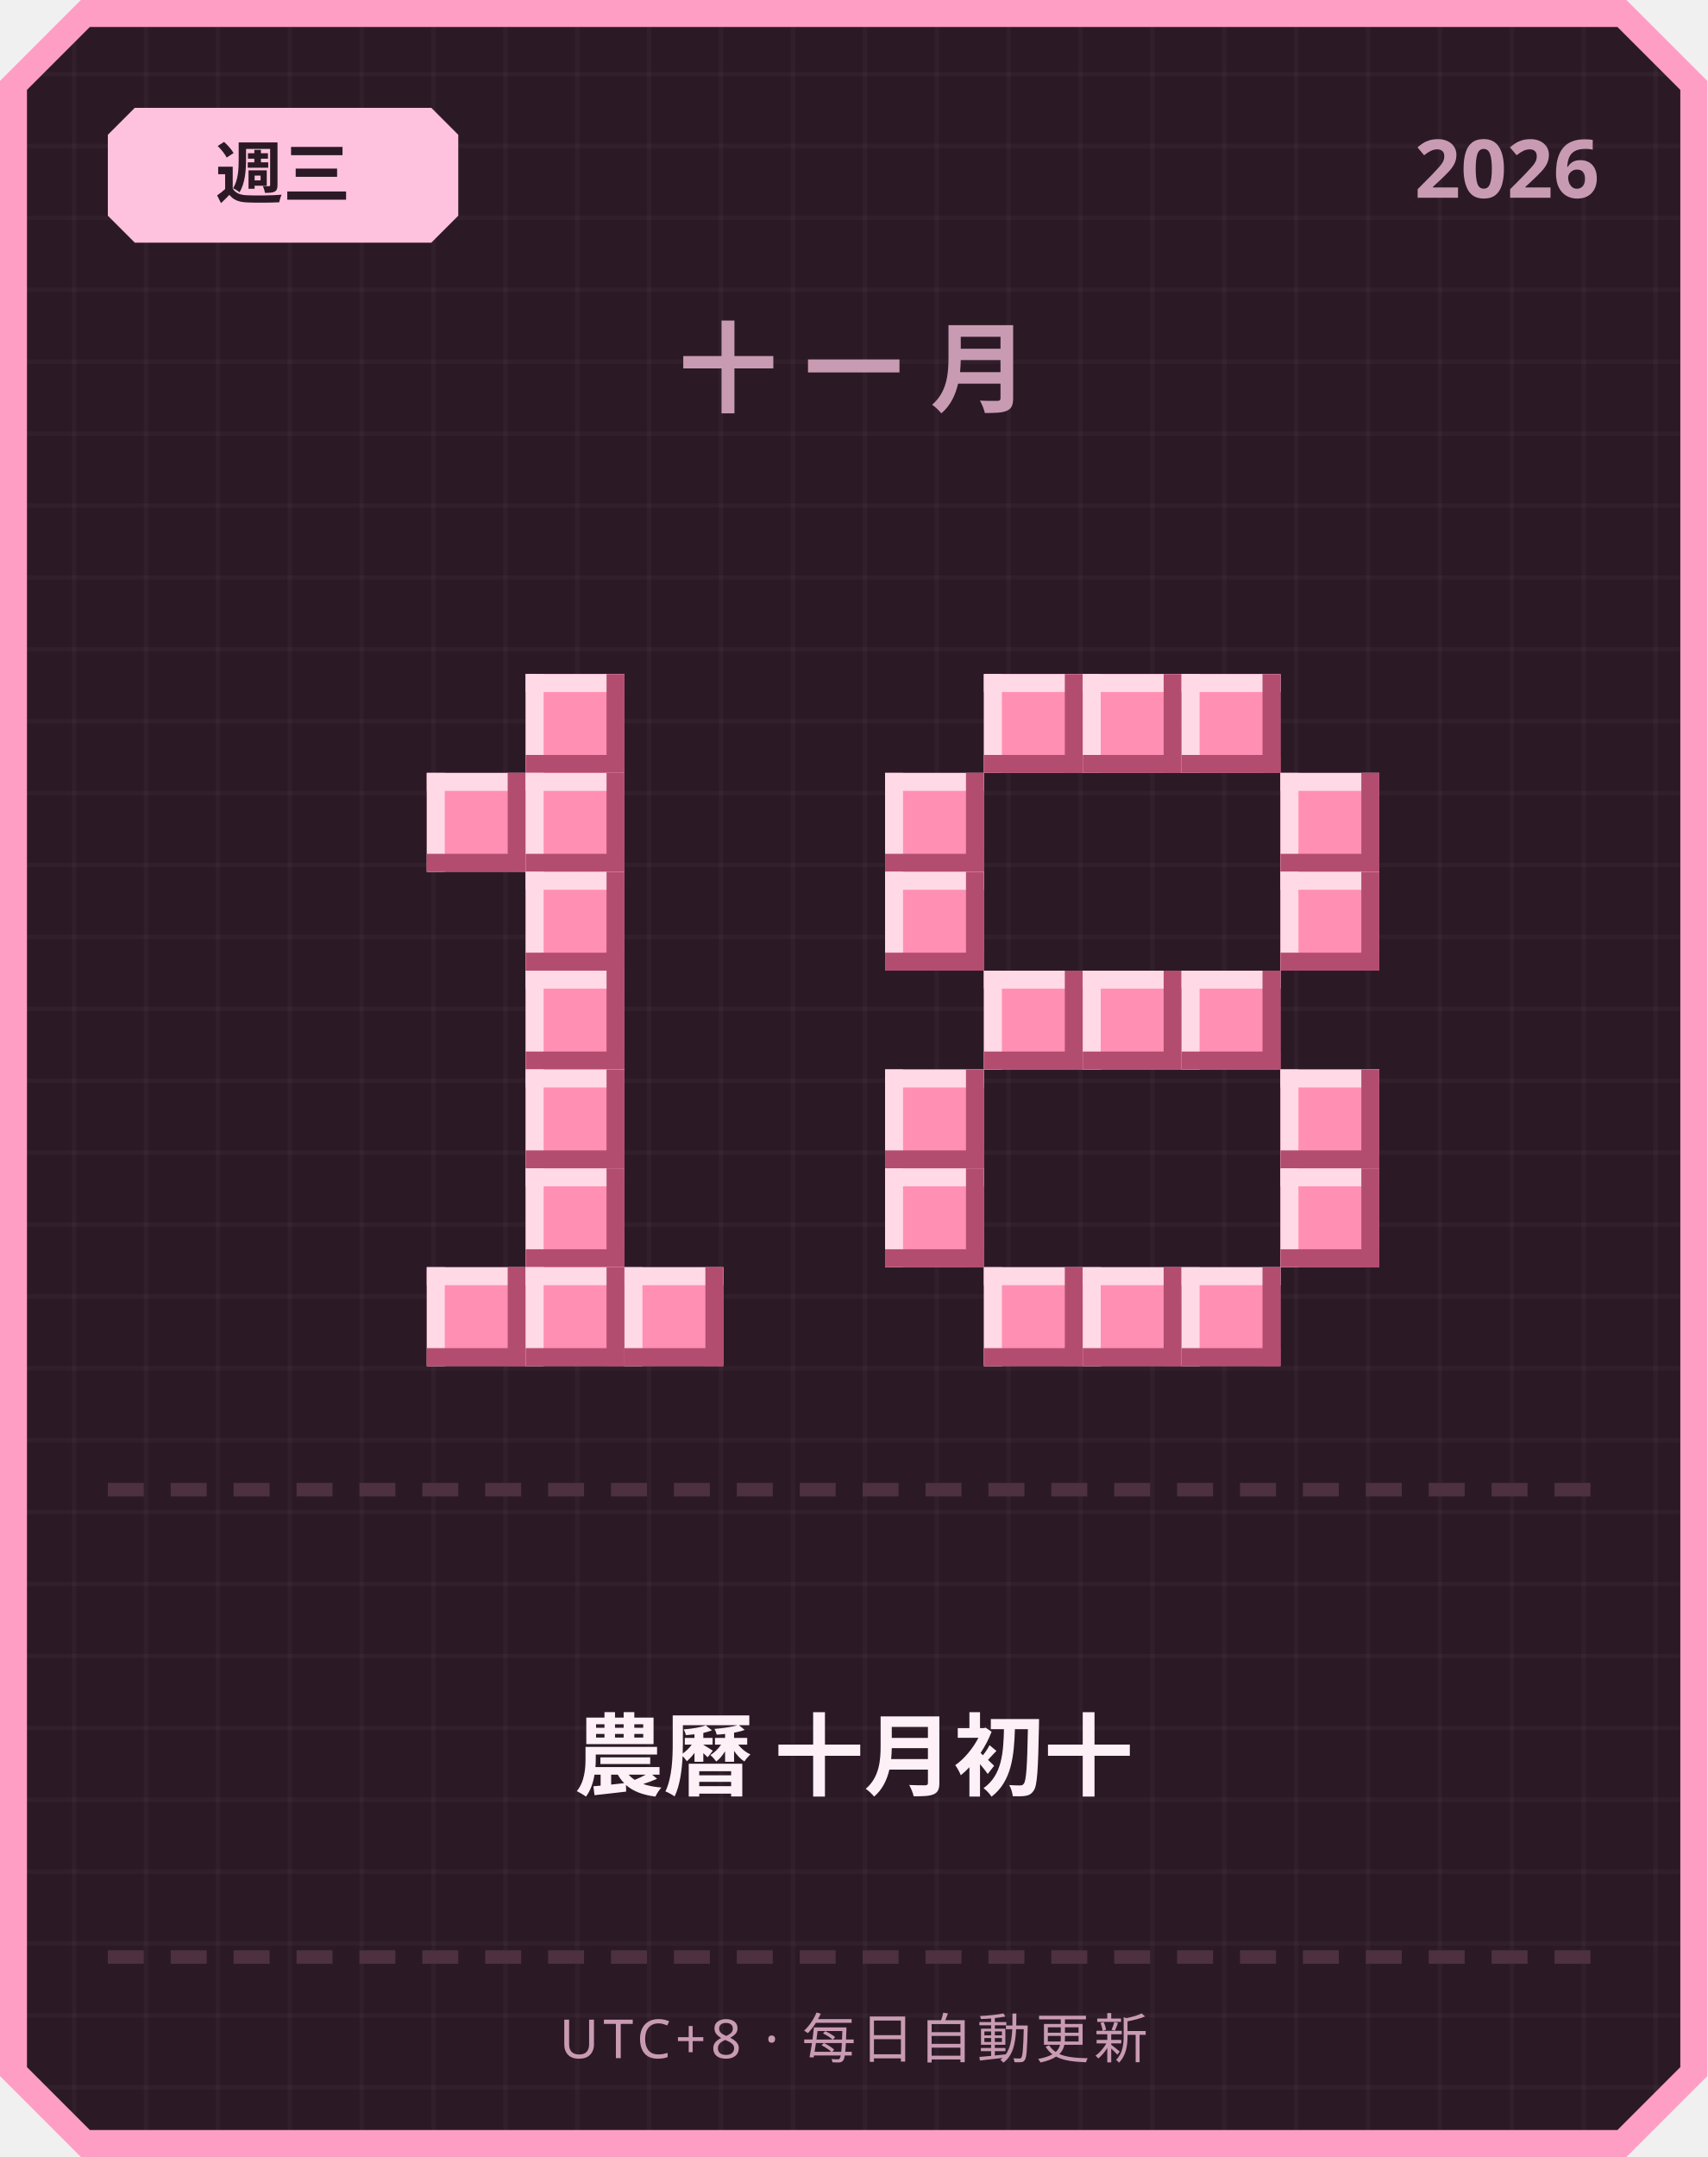
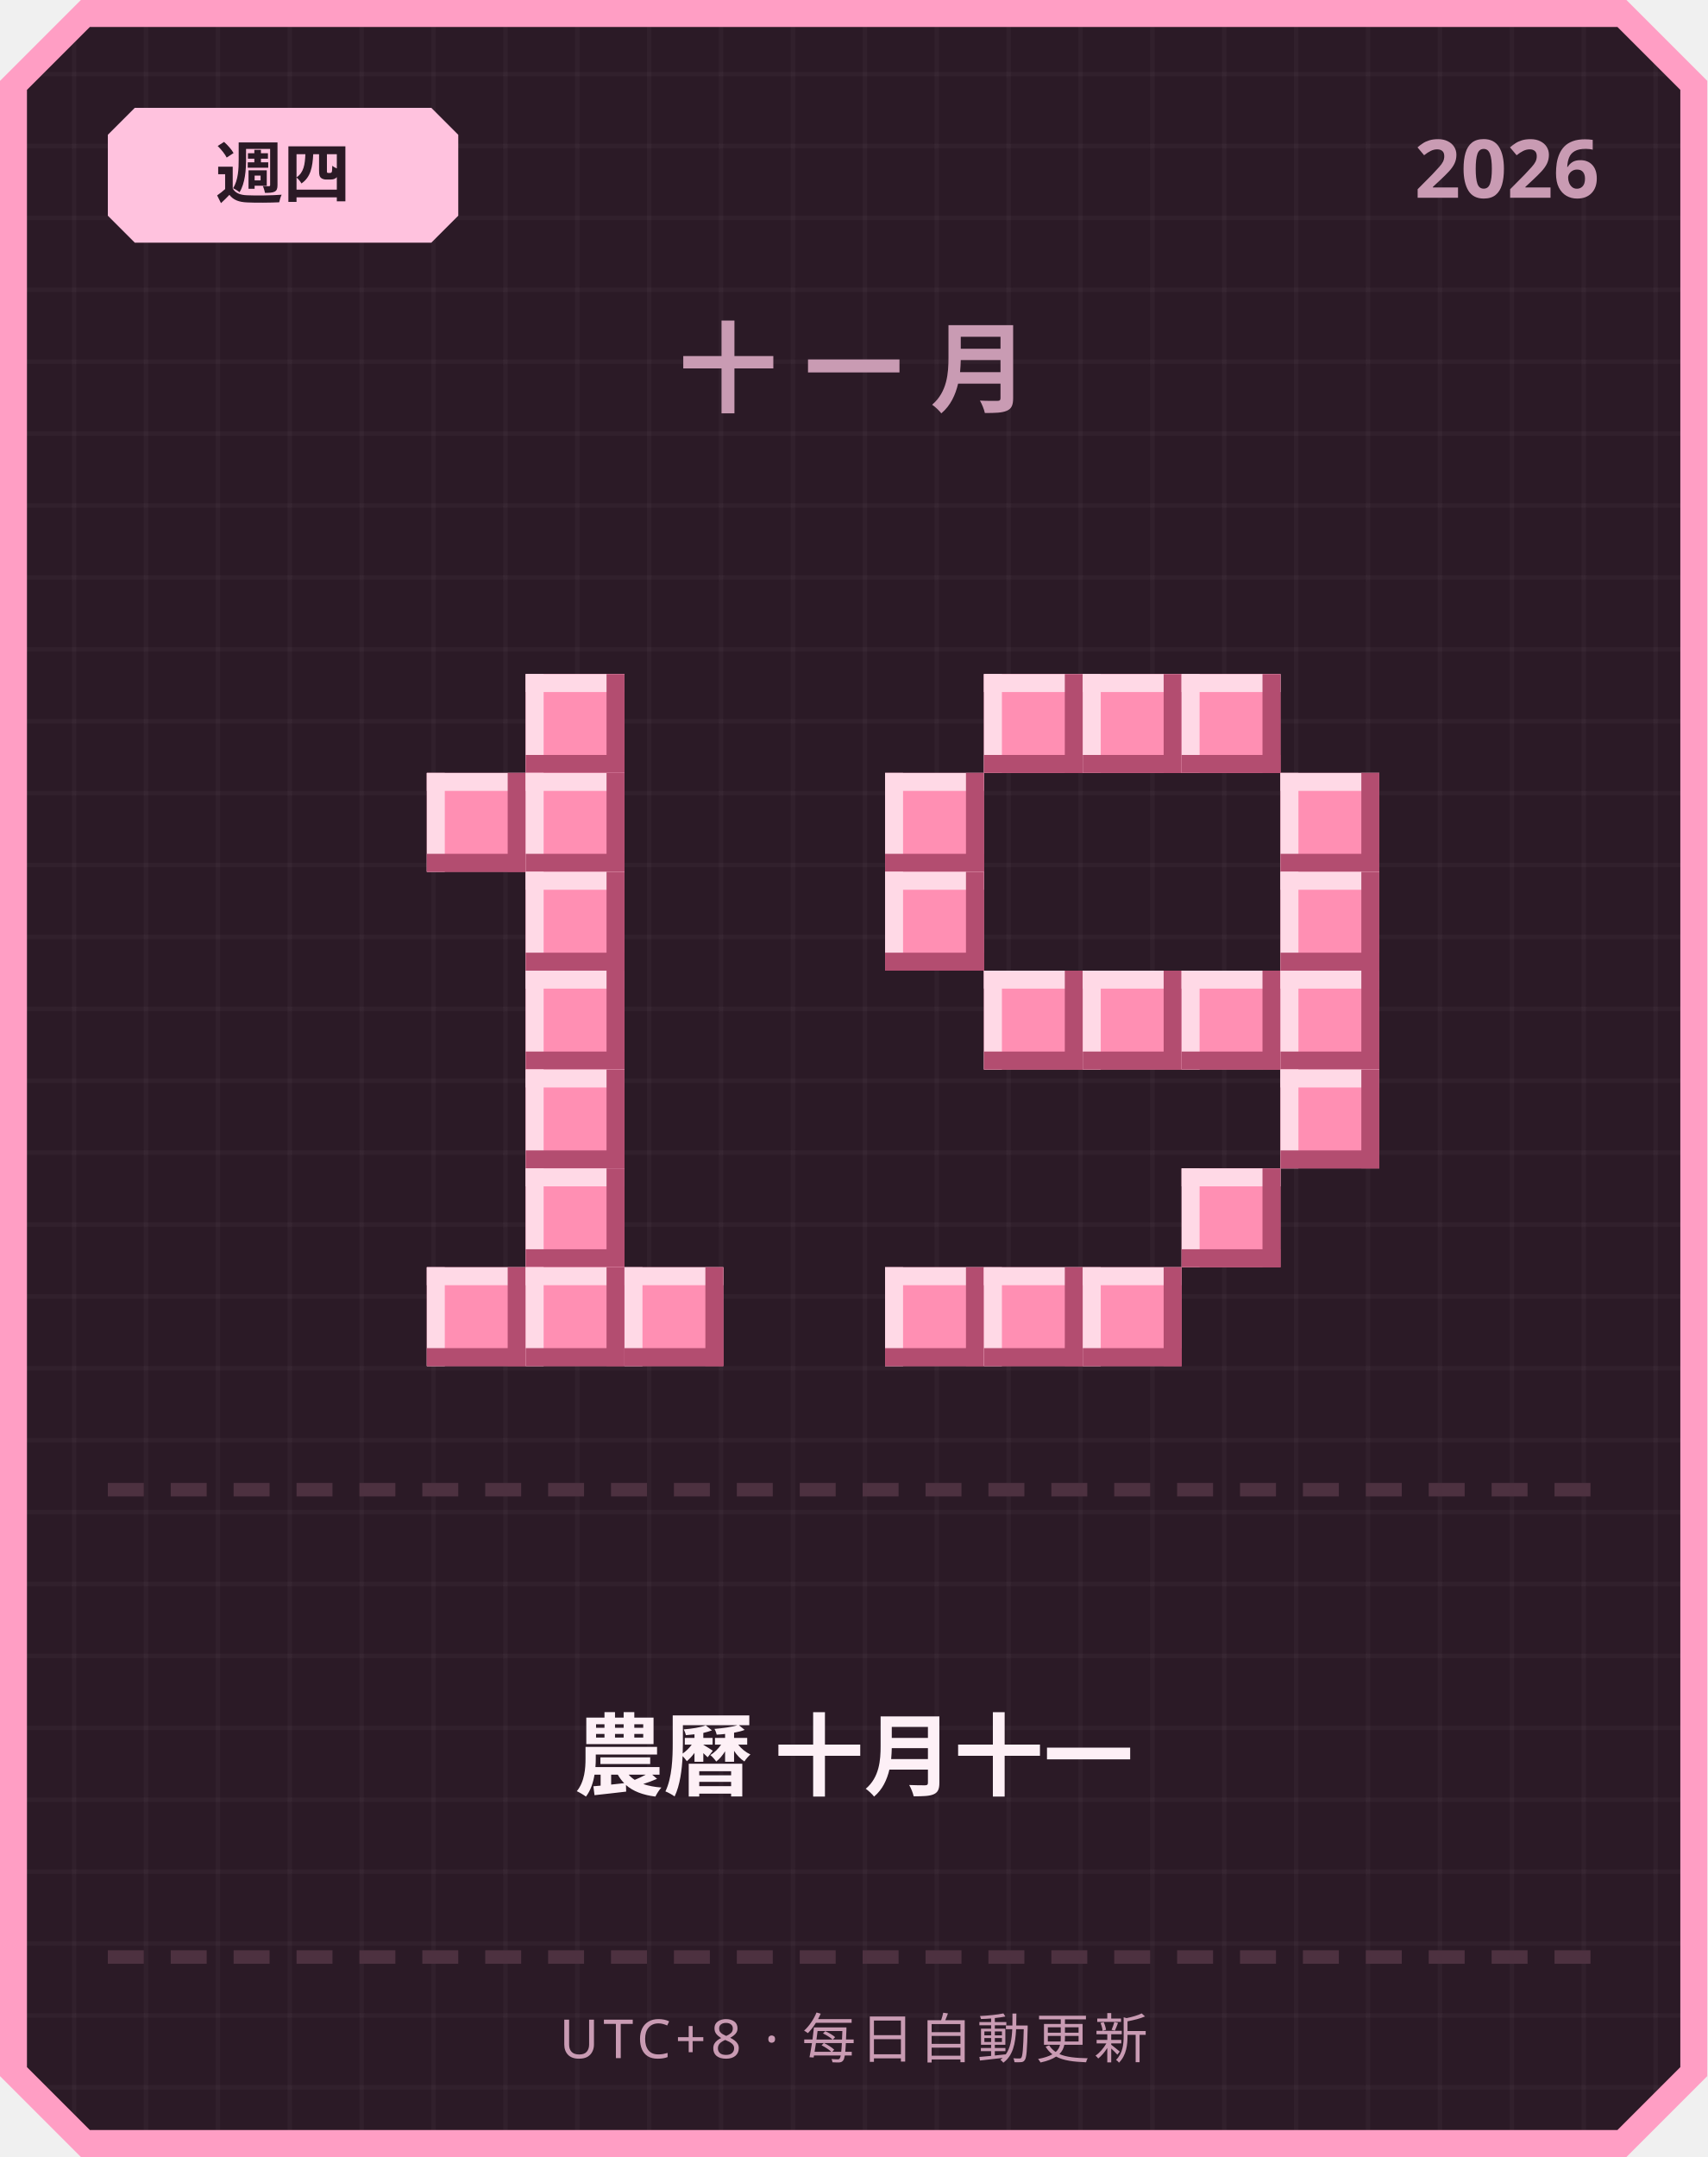
<svg xmlns="http://www.w3.org/2000/svg" width="380" height="480" viewBox="0 0 380 480">
  <defs>
    <pattern id="grid" width="16" height="16" patternUnits="userSpaceOnUse">
      <rect width="16" height="16" fill="#2b1a26" />
      <rect width="1" height="16" fill="#ffffff" opacity="0.03" />
      <rect width="16" height="1" fill="#ffffff" opacity="0.03" />
    </pattern>
  </defs>
  <path d="M 18,0 L 362,0 L 380,18 L 380,462 L 362,480 L 18,480 L 0,462 L 0,18 Z" fill="#ff9ec4" />
  <path d="M 20,6 L 360,6 L 374,20 L 374,460 L 360,474 L 20,474 L 6,460 L 6,20 Z" fill="url(#grid)" />
  <path d="M 30,24 L 96,24 L 102,30 L 102,48 L 96,54 L 30,54 L 24,48 L 24,30 Z" fill="#ffc2de" />
-   <text x="63" y="44" text-anchor="middle" font-family="'Segoe UI', sans-serif" font-size="15" font-weight="700" fill="#2b1a26">週三</text>
+   <text x="63" y="44" text-anchor="middle" font-family="'Segoe UI', sans-serif" font-size="15" font-weight="700" fill="#2b1a26">週四</text>
  <text x="356" y="44" text-anchor="end" font-family="'Segoe UI', sans-serif" font-size="18" font-weight="700" fill="#c99bb3">2026</text>
  <text x="190" y="90" text-anchor="middle" font-family="'Segoe UI', sans-serif" font-size="22" font-weight="700" letter-spacing="6" fill="#c99bb3">十一月</text>
  <rect x="117" y="150" width="22" height="22" fill="#ff8fb3" />
  <rect x="117" y="150" width="22" height="4" fill="#ffd9e6" />
  <rect x="117" y="150" width="4" height="22" fill="#ffd9e6" />
  <rect x="117" y="168" width="22" height="4" fill="#b34d70" />
  <rect x="135" y="150" width="4" height="22" fill="#b34d70" />
  <rect x="95" y="172" width="22" height="22" fill="#ff8fb3" />
  <rect x="95" y="172" width="22" height="4" fill="#ffd9e6" />
  <rect x="95" y="172" width="4" height="22" fill="#ffd9e6" />
  <rect x="95" y="190" width="22" height="4" fill="#b34d70" />
  <rect x="113" y="172" width="4" height="22" fill="#b34d70" />
  <rect x="117" y="172" width="22" height="22" fill="#ff8fb3" />
  <rect x="117" y="172" width="22" height="4" fill="#ffd9e6" />
  <rect x="117" y="172" width="4" height="22" fill="#ffd9e6" />
  <rect x="117" y="190" width="22" height="4" fill="#b34d70" />
  <rect x="135" y="172" width="4" height="22" fill="#b34d70" />
  <rect x="117" y="194" width="22" height="22" fill="#ff8fb3" />
  <rect x="117" y="194" width="22" height="4" fill="#ffd9e6" />
  <rect x="117" y="194" width="4" height="22" fill="#ffd9e6" />
  <rect x="117" y="212" width="22" height="4" fill="#b34d70" />
  <rect x="135" y="194" width="4" height="22" fill="#b34d70" />
  <rect x="117" y="216" width="22" height="22" fill="#ff8fb3" />
  <rect x="117" y="216" width="22" height="4" fill="#ffd9e6" />
  <rect x="117" y="216" width="4" height="22" fill="#ffd9e6" />
  <rect x="117" y="234" width="22" height="4" fill="#b34d70" />
  <rect x="135" y="216" width="4" height="22" fill="#b34d70" />
  <rect x="117" y="238" width="22" height="22" fill="#ff8fb3" />
  <rect x="117" y="238" width="22" height="4" fill="#ffd9e6" />
  <rect x="117" y="238" width="4" height="22" fill="#ffd9e6" />
  <rect x="117" y="256" width="22" height="4" fill="#b34d70" />
  <rect x="135" y="238" width="4" height="22" fill="#b34d70" />
  <rect x="117" y="260" width="22" height="22" fill="#ff8fb3" />
  <rect x="117" y="260" width="22" height="4" fill="#ffd9e6" />
  <rect x="117" y="260" width="4" height="22" fill="#ffd9e6" />
  <rect x="117" y="278" width="22" height="4" fill="#b34d70" />
  <rect x="135" y="260" width="4" height="22" fill="#b34d70" />
  <rect x="95" y="282" width="22" height="22" fill="#ff8fb3" />
  <rect x="95" y="282" width="22" height="4" fill="#ffd9e6" />
  <rect x="95" y="282" width="4" height="22" fill="#ffd9e6" />
  <rect x="95" y="300" width="22" height="4" fill="#b34d70" />
  <rect x="113" y="282" width="4" height="22" fill="#b34d70" />
  <rect x="117" y="282" width="22" height="22" fill="#ff8fb3" />
  <rect x="117" y="282" width="22" height="4" fill="#ffd9e6" />
  <rect x="117" y="282" width="4" height="22" fill="#ffd9e6" />
  <rect x="117" y="300" width="22" height="4" fill="#b34d70" />
  <rect x="135" y="282" width="4" height="22" fill="#b34d70" />
  <rect x="139" y="282" width="22" height="22" fill="#ff8fb3" />
  <rect x="139" y="282" width="22" height="4" fill="#ffd9e6" />
  <rect x="139" y="282" width="4" height="22" fill="#ffd9e6" />
  <rect x="139" y="300" width="22" height="4" fill="#b34d70" />
  <rect x="157" y="282" width="4" height="22" fill="#b34d70" />
  <rect x="219" y="150" width="22" height="22" fill="#ff8fb3" />
  <rect x="219" y="150" width="22" height="4" fill="#ffd9e6" />
  <rect x="219" y="150" width="4" height="22" fill="#ffd9e6" />
  <rect x="219" y="168" width="22" height="4" fill="#b34d70" />
  <rect x="237" y="150" width="4" height="22" fill="#b34d70" />
  <rect x="241" y="150" width="22" height="22" fill="#ff8fb3" />
  <rect x="241" y="150" width="22" height="4" fill="#ffd9e6" />
  <rect x="241" y="150" width="4" height="22" fill="#ffd9e6" />
  <rect x="241" y="168" width="22" height="4" fill="#b34d70" />
  <rect x="259" y="150" width="4" height="22" fill="#b34d70" />
  <rect x="263" y="150" width="22" height="22" fill="#ff8fb3" />
  <rect x="263" y="150" width="22" height="4" fill="#ffd9e6" />
  <rect x="263" y="150" width="4" height="22" fill="#ffd9e6" />
  <rect x="263" y="168" width="22" height="4" fill="#b34d70" />
  <rect x="281" y="150" width="4" height="22" fill="#b34d70" />
  <rect x="197" y="172" width="22" height="22" fill="#ff8fb3" />
  <rect x="197" y="172" width="22" height="4" fill="#ffd9e6" />
  <rect x="197" y="172" width="4" height="22" fill="#ffd9e6" />
  <rect x="197" y="190" width="22" height="4" fill="#b34d70" />
  <rect x="215" y="172" width="4" height="22" fill="#b34d70" />
  <rect x="285" y="172" width="22" height="22" fill="#ff8fb3" />
  <rect x="285" y="172" width="22" height="4" fill="#ffd9e6" />
  <rect x="285" y="172" width="4" height="22" fill="#ffd9e6" />
  <rect x="285" y="190" width="22" height="4" fill="#b34d70" />
  <rect x="303" y="172" width="4" height="22" fill="#b34d70" />
  <rect x="197" y="194" width="22" height="22" fill="#ff8fb3" />
  <rect x="197" y="194" width="22" height="4" fill="#ffd9e6" />
  <rect x="197" y="194" width="4" height="22" fill="#ffd9e6" />
  <rect x="197" y="212" width="22" height="4" fill="#b34d70" />
  <rect x="215" y="194" width="4" height="22" fill="#b34d70" />
  <rect x="285" y="194" width="22" height="22" fill="#ff8fb3" />
  <rect x="285" y="194" width="22" height="4" fill="#ffd9e6" />
  <rect x="285" y="194" width="4" height="22" fill="#ffd9e6" />
  <rect x="285" y="212" width="22" height="4" fill="#b34d70" />
  <rect x="303" y="194" width="4" height="22" fill="#b34d70" />
  <rect x="219" y="216" width="22" height="22" fill="#ff8fb3" />
  <rect x="219" y="216" width="22" height="4" fill="#ffd9e6" />
  <rect x="219" y="216" width="4" height="22" fill="#ffd9e6" />
  <rect x="219" y="234" width="22" height="4" fill="#b34d70" />
  <rect x="237" y="216" width="4" height="22" fill="#b34d70" />
  <rect x="241" y="216" width="22" height="22" fill="#ff8fb3" />
  <rect x="241" y="216" width="22" height="4" fill="#ffd9e6" />
  <rect x="241" y="216" width="4" height="22" fill="#ffd9e6" />
  <rect x="241" y="234" width="22" height="4" fill="#b34d70" />
  <rect x="259" y="216" width="4" height="22" fill="#b34d70" />
  <rect x="263" y="216" width="22" height="22" fill="#ff8fb3" />
  <rect x="263" y="216" width="22" height="4" fill="#ffd9e6" />
  <rect x="263" y="216" width="4" height="22" fill="#ffd9e6" />
  <rect x="263" y="234" width="22" height="4" fill="#b34d70" />
  <rect x="281" y="216" width="4" height="22" fill="#b34d70" />
-   <rect x="197" y="238" width="22" height="22" fill="#ff8fb3" />
-   <rect x="197" y="238" width="22" height="4" fill="#ffd9e6" />
-   <rect x="197" y="238" width="4" height="22" fill="#ffd9e6" />
-   <rect x="197" y="256" width="22" height="4" fill="#b34d70" />
-   <rect x="215" y="238" width="4" height="22" fill="#b34d70" />
+   <rect x="285" y="216" width="22" height="22" fill="#ff8fb3" />
+   <rect x="285" y="216" width="22" height="4" fill="#ffd9e6" />
+   <rect x="285" y="216" width="4" height="22" fill="#ffd9e6" />
+   <rect x="285" y="234" width="22" height="4" fill="#b34d70" />
+   <rect x="303" y="216" width="4" height="22" fill="#b34d70" />
  <rect x="285" y="238" width="22" height="22" fill="#ff8fb3" />
  <rect x="285" y="238" width="22" height="4" fill="#ffd9e6" />
  <rect x="285" y="238" width="4" height="22" fill="#ffd9e6" />
  <rect x="285" y="256" width="22" height="4" fill="#b34d70" />
  <rect x="303" y="238" width="4" height="22" fill="#b34d70" />
-   <rect x="197" y="260" width="22" height="22" fill="#ff8fb3" />
-   <rect x="197" y="260" width="22" height="4" fill="#ffd9e6" />
-   <rect x="197" y="260" width="4" height="22" fill="#ffd9e6" />
-   <rect x="197" y="278" width="22" height="4" fill="#b34d70" />
-   <rect x="215" y="260" width="4" height="22" fill="#b34d70" />
-   <rect x="285" y="260" width="22" height="22" fill="#ff8fb3" />
-   <rect x="285" y="260" width="22" height="4" fill="#ffd9e6" />
-   <rect x="285" y="260" width="4" height="22" fill="#ffd9e6" />
-   <rect x="285" y="278" width="22" height="4" fill="#b34d70" />
-   <rect x="303" y="260" width="4" height="22" fill="#b34d70" />
+   <rect x="263" y="260" width="22" height="22" fill="#ff8fb3" />
+   <rect x="263" y="260" width="22" height="4" fill="#ffd9e6" />
+   <rect x="263" y="260" width="4" height="22" fill="#ffd9e6" />
+   <rect x="263" y="278" width="22" height="4" fill="#b34d70" />
+   <rect x="281" y="260" width="4" height="22" fill="#b34d70" />
+   <rect x="197" y="282" width="22" height="22" fill="#ff8fb3" />
+   <rect x="197" y="282" width="22" height="4" fill="#ffd9e6" />
+   <rect x="197" y="282" width="4" height="22" fill="#ffd9e6" />
+   <rect x="197" y="300" width="22" height="4" fill="#b34d70" />
+   <rect x="215" y="282" width="4" height="22" fill="#b34d70" />
  <rect x="219" y="282" width="22" height="22" fill="#ff8fb3" />
  <rect x="219" y="282" width="22" height="4" fill="#ffd9e6" />
  <rect x="219" y="282" width="4" height="22" fill="#ffd9e6" />
  <rect x="219" y="300" width="22" height="4" fill="#b34d70" />
  <rect x="237" y="282" width="4" height="22" fill="#b34d70" />
  <rect x="241" y="282" width="22" height="22" fill="#ff8fb3" />
  <rect x="241" y="282" width="22" height="4" fill="#ffd9e6" />
  <rect x="241" y="282" width="4" height="22" fill="#ffd9e6" />
  <rect x="241" y="300" width="22" height="4" fill="#b34d70" />
  <rect x="259" y="282" width="4" height="22" fill="#b34d70" />
-   <rect x="263" y="282" width="22" height="22" fill="#ff8fb3" />
-   <rect x="263" y="282" width="22" height="4" fill="#ffd9e6" />
-   <rect x="263" y="282" width="4" height="22" fill="#ffd9e6" />
-   <rect x="263" y="300" width="22" height="4" fill="#b34d70" />
-   <rect x="281" y="282" width="4" height="22" fill="#b34d70" />
  <rect x="24" y="330" width="8" height="3" fill="#4d3140" />
  <rect x="38" y="330" width="8" height="3" fill="#4d3140" />
  <rect x="52" y="330" width="8" height="3" fill="#4d3140" />
  <rect x="66" y="330" width="8" height="3" fill="#4d3140" />
  <rect x="80" y="330" width="8" height="3" fill="#4d3140" />
  <rect x="94" y="330" width="8" height="3" fill="#4d3140" />
  <rect x="108" y="330" width="8" height="3" fill="#4d3140" />
  <rect x="122" y="330" width="8" height="3" fill="#4d3140" />
  <rect x="136" y="330" width="8" height="3" fill="#4d3140" />
  <rect x="150" y="330" width="8" height="3" fill="#4d3140" />
  <rect x="164" y="330" width="8" height="3" fill="#4d3140" />
  <rect x="178" y="330" width="8" height="3" fill="#4d3140" />
  <rect x="192" y="330" width="8" height="3" fill="#4d3140" />
  <rect x="206" y="330" width="8" height="3" fill="#4d3140" />
  <rect x="220" y="330" width="8" height="3" fill="#4d3140" />
  <rect x="234" y="330" width="8" height="3" fill="#4d3140" />
  <rect x="248" y="330" width="8" height="3" fill="#4d3140" />
  <rect x="262" y="330" width="8" height="3" fill="#4d3140" />
  <rect x="276" y="330" width="8" height="3" fill="#4d3140" />
  <rect x="290" y="330" width="8" height="3" fill="#4d3140" />
  <rect x="304" y="330" width="8" height="3" fill="#4d3140" />
  <rect x="318" y="330" width="8" height="3" fill="#4d3140" />
  <rect x="332" y="330" width="8" height="3" fill="#4d3140" />
  <rect x="346" y="330" width="8" height="3" fill="#4d3140" />
-   <text x="190" y="398" text-anchor="middle" font-family="'Segoe UI', 'Microsoft JhengHei', sans-serif" font-size="20" font-weight="700" fill="#fdf0f6">農曆 十月初十</text>
+   <text x="190" y="398" text-anchor="middle" font-family="'Segoe UI', 'Microsoft JhengHei', sans-serif" font-size="20" font-weight="700" fill="#fdf0f6">農曆 十月十一</text>
  <rect x="24" y="434" width="8" height="3" fill="#4d3140" />
  <rect x="38" y="434" width="8" height="3" fill="#4d3140" />
  <rect x="52" y="434" width="8" height="3" fill="#4d3140" />
  <rect x="66" y="434" width="8" height="3" fill="#4d3140" />
  <rect x="80" y="434" width="8" height="3" fill="#4d3140" />
  <rect x="94" y="434" width="8" height="3" fill="#4d3140" />
  <rect x="108" y="434" width="8" height="3" fill="#4d3140" />
  <rect x="122" y="434" width="8" height="3" fill="#4d3140" />
  <rect x="136" y="434" width="8" height="3" fill="#4d3140" />
  <rect x="150" y="434" width="8" height="3" fill="#4d3140" />
  <rect x="164" y="434" width="8" height="3" fill="#4d3140" />
  <rect x="178" y="434" width="8" height="3" fill="#4d3140" />
  <rect x="192" y="434" width="8" height="3" fill="#4d3140" />
  <rect x="206" y="434" width="8" height="3" fill="#4d3140" />
  <rect x="220" y="434" width="8" height="3" fill="#4d3140" />
  <rect x="234" y="434" width="8" height="3" fill="#4d3140" />
  <rect x="248" y="434" width="8" height="3" fill="#4d3140" />
  <rect x="262" y="434" width="8" height="3" fill="#4d3140" />
  <rect x="276" y="434" width="8" height="3" fill="#4d3140" />
  <rect x="290" y="434" width="8" height="3" fill="#4d3140" />
  <rect x="304" y="434" width="8" height="3" fill="#4d3140" />
  <rect x="318" y="434" width="8" height="3" fill="#4d3140" />
  <rect x="332" y="434" width="8" height="3" fill="#4d3140" />
  <rect x="346" y="434" width="8" height="3" fill="#4d3140" />
  <text x="190" y="458" text-anchor="middle" font-family="'Segoe UI', sans-serif" font-size="12" letter-spacing="1" fill="#c99bb3">UTC+8 · 每日自動更新</text>
</svg>
